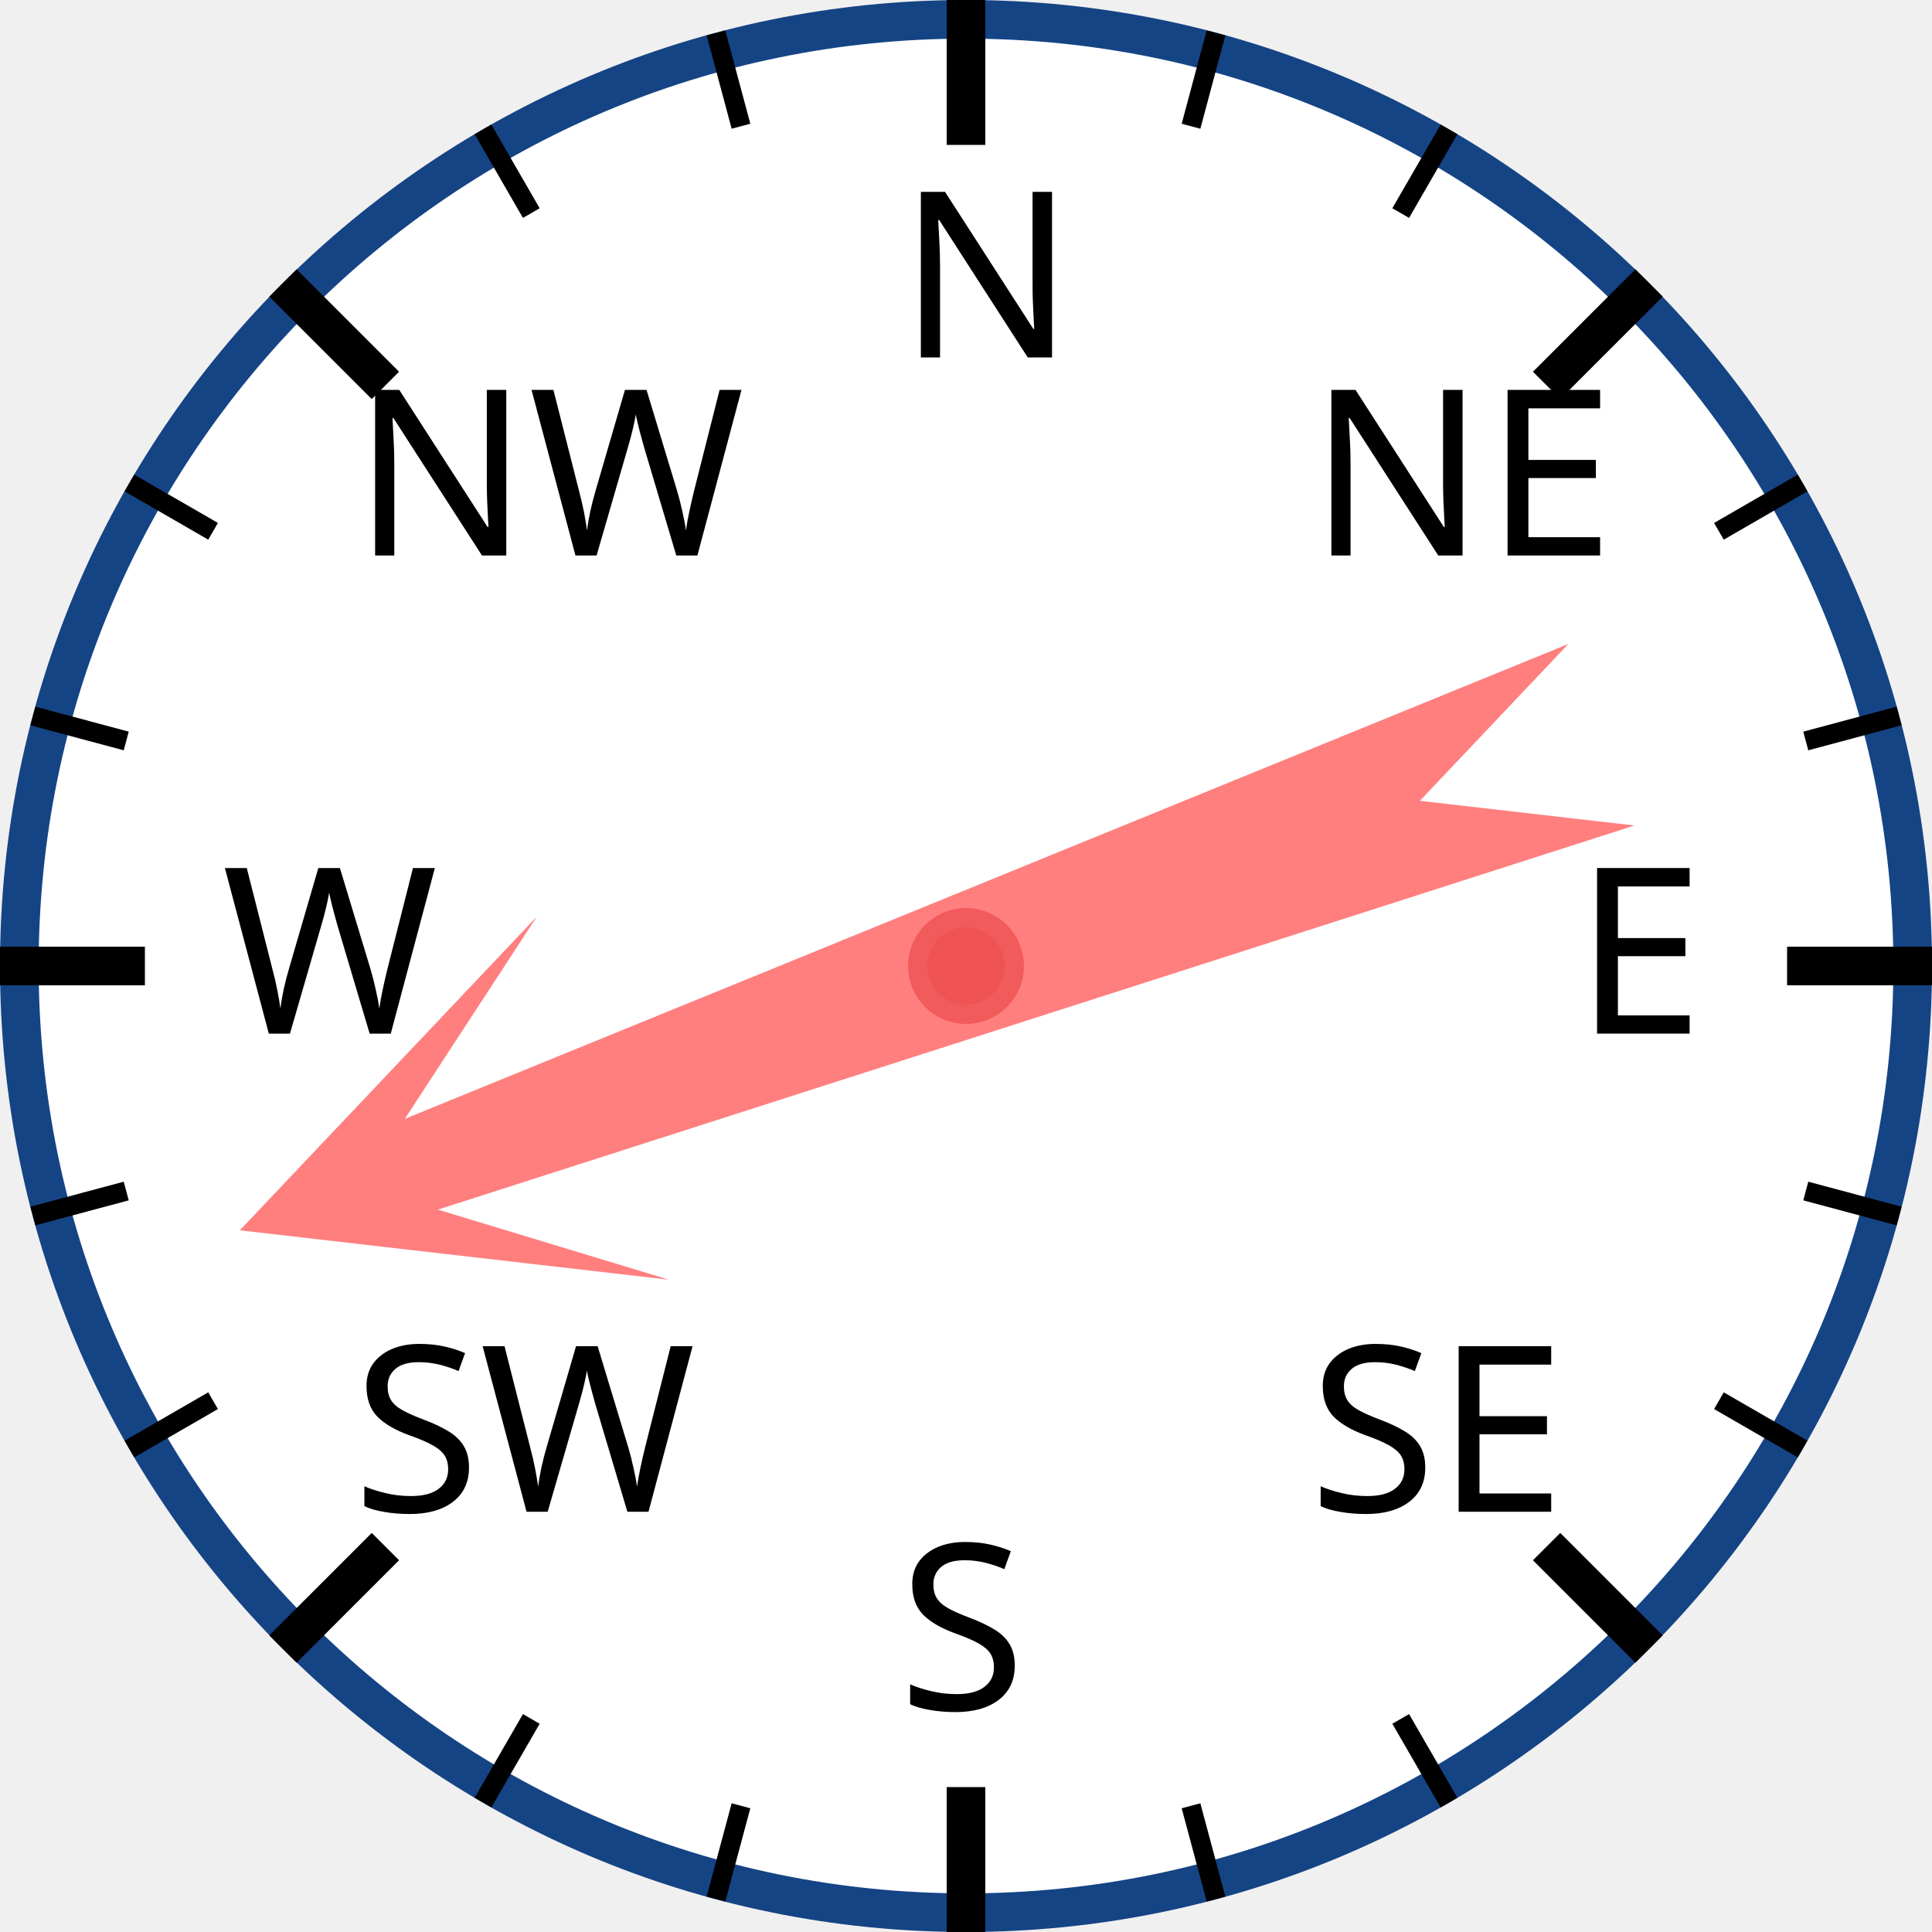
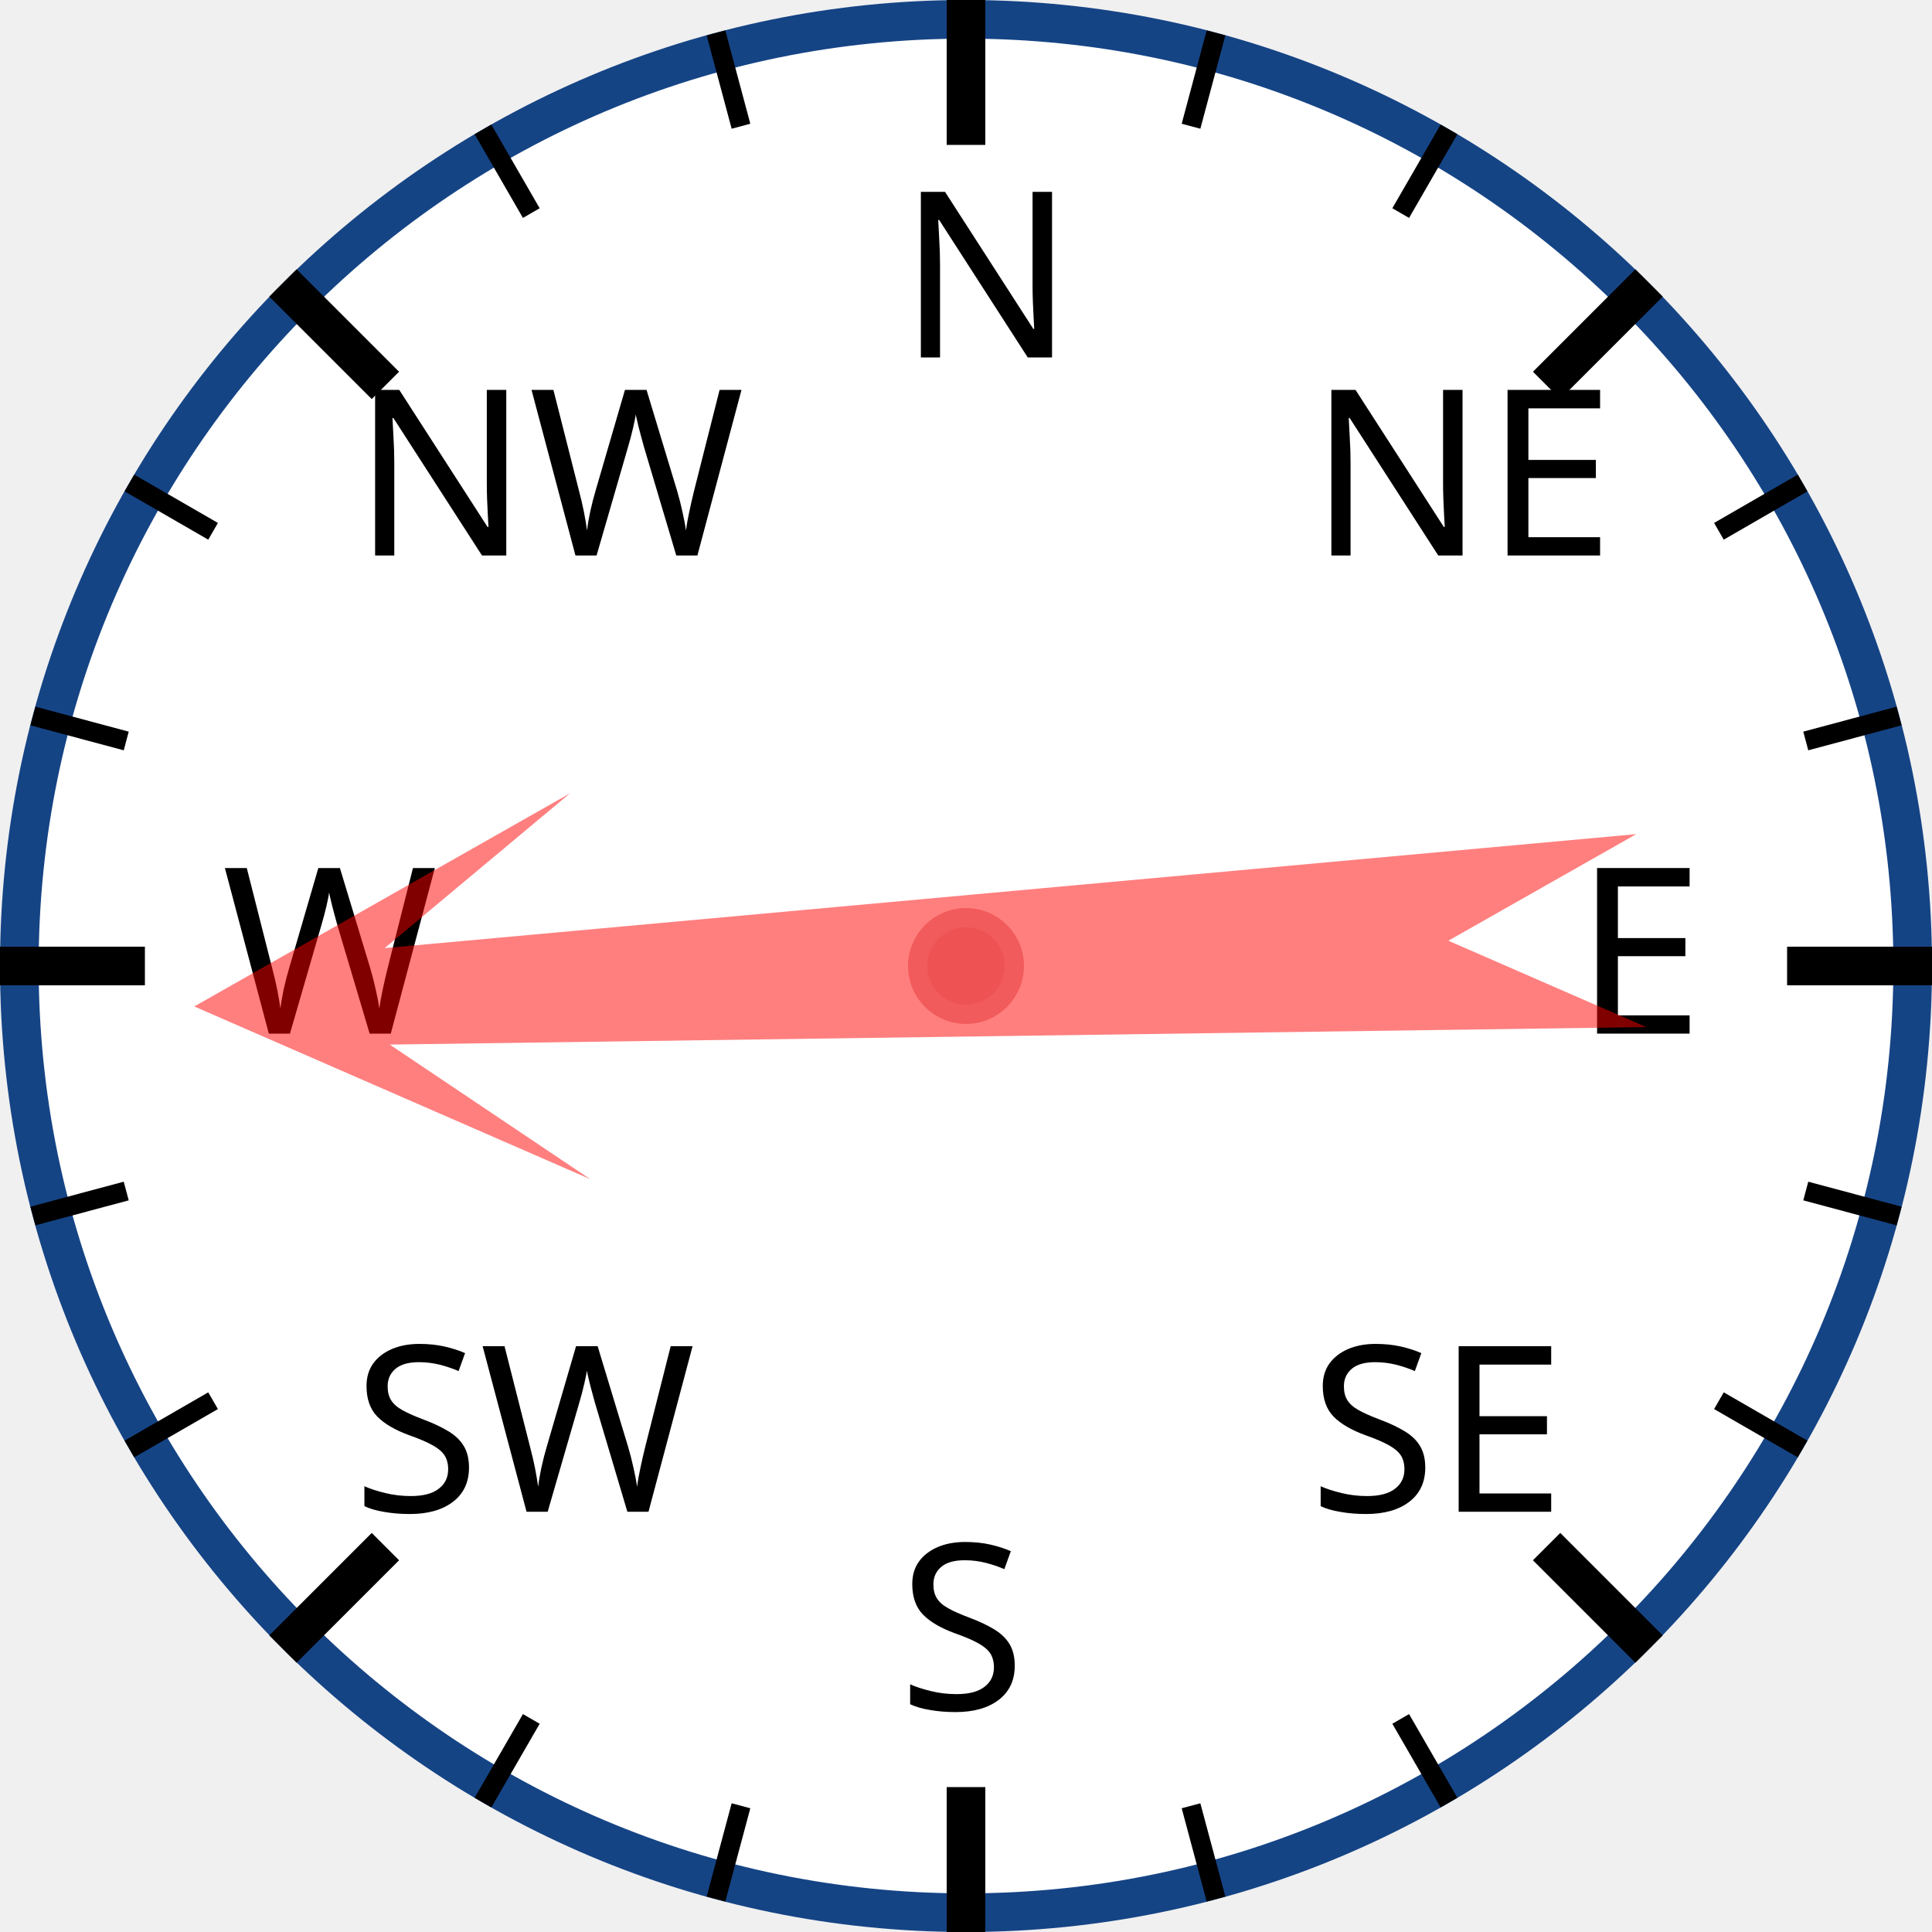
<svg xmlns="http://www.w3.org/2000/svg" width="120px" height="120px" viewBox="0 0 200 200">
  <circle cx="100" cy="100" r="98" style="fill: white; stroke: #154485; stroke-width: 4;" />
  <text x="93.0" y="37.0" style="font-family: sans-serif; font-size: 18pt;">N</text>
  <line x1="100.0" y1="0.0" x2="100.0" y2="15.0" style="stroke: black; stroke-width: 4;" />
  <line x1="74.118" y1="3.407" x2="76.706" y2="13.067" style="stroke: black; stroke-width: 2;" />
  <line x1="50" y1="13.397" x2="55" y2="22.058" style="stroke: black; stroke-width: 2;" />
  <text x="36.503" y="57.503" style="font-family: sans-serif; font-size: 18pt;">NW</text>
  <line x1="29.289" y1="29.289" x2="39.896" y2="39.896" style="stroke: black; stroke-width: 4;" />
  <line x1="13.397" y1="50" x2="22.058" y2="55" style="stroke: black; stroke-width: 2;" />
  <line x1="3.407" y1="74.118" x2="13.067" y2="76.706" style="stroke: black; stroke-width: 2;" />
  <text x="23.0" y="107.0" style="font-family: sans-serif; font-size: 18pt;">W</text>
  <line x1="0.0" y1="100.0" x2="15.0" y2="100.0" style="stroke: black; stroke-width: 4;" />
  <line x1="3.407" y1="125.882" x2="13.067" y2="123.294" style="stroke: black; stroke-width: 2;" />
  <line x1="13.397" y1="150" x2="22.058" y2="145" style="stroke: black; stroke-width: 2;" />
  <text x="36.503" y="156.497" style="font-family: sans-serif; font-size: 18pt;">SW</text>
  <line x1="29.289" y1="170.711" x2="39.896" y2="160.104" style="stroke: black; stroke-width: 4;" />
  <line x1="50" y1="186.603" x2="55" y2="177.942" style="stroke: black; stroke-width: 2;" />
  <line x1="74.118" y1="196.593" x2="76.706" y2="186.933" style="stroke: black; stroke-width: 2;" />
  <text x="93" y="177.0" style="font-family: sans-serif; font-size: 18pt;">S</text>
  <line x1="100" y1="200.0" x2="100" y2="185.0" style="stroke: black; stroke-width: 4;" />
  <line x1="125.882" y1="196.593" x2="123.294" y2="186.933" style="stroke: black; stroke-width: 2;" />
  <line x1="150.0" y1="186.603" x2="145.0" y2="177.942" style="stroke: black; stroke-width: 2;" />
  <text x="135.497" y="156.497" style="font-family: sans-serif; font-size: 18pt;">SE</text>
  <line x1="170.711" y1="170.711" x2="160.104" y2="160.104" style="stroke: black; stroke-width: 4;" />
  <line x1="186.603" y1="150" x2="177.942" y2="145" style="stroke: black; stroke-width: 2;" />
  <line x1="196.593" y1="125.882" x2="186.933" y2="123.294" style="stroke: black; stroke-width: 2;" />
  <text x="163.0" y="107" style="font-family: sans-serif; font-size: 18pt;">E</text>
  <line x1="200.0" y1="100" x2="185.0" y2="100" style="stroke: black; stroke-width: 4;" />
  <line x1="196.593" y1="74.118" x2="186.933" y2="76.706" style="stroke: black; stroke-width: 2;" />
  <line x1="186.603" y1="50" x2="177.942" y2="55" style="stroke: black; stroke-width: 2;" />
  <text x="135.497" y="57.503" style="font-family: sans-serif; font-size: 18pt;">NE</text>
  <line x1="170.711" y1="29.289" x2="160.104" y2="39.896" style="stroke: black; stroke-width: 4;" />
  <line x1="150" y1="13.397" x2="145" y2="22.058" style="stroke: black; stroke-width: 2;" />
  <line x1="125.882" y1="3.407" x2="123.294" y2="13.067" style="stroke: black; stroke-width: 2;" />
-   <polygon points="100 20 120 60 105 40 110 170 100 150 90 170 95 40 80 60" style="fill: red; fill-opacity: 0.5;" transform="rotate(250,100,100)" />
+   <polygon points="100 20 120 60 105 40 110 170 100 150 90 170 95 40 80 60" style="fill: red; fill-opacity: 0.5;" transform="rotate(267,100,100)" />
  <circle cx="100" cy="100" r="5" style="fill: #EE5252; stroke: #F25B5B; stroke-width: 2;" />
</svg>
